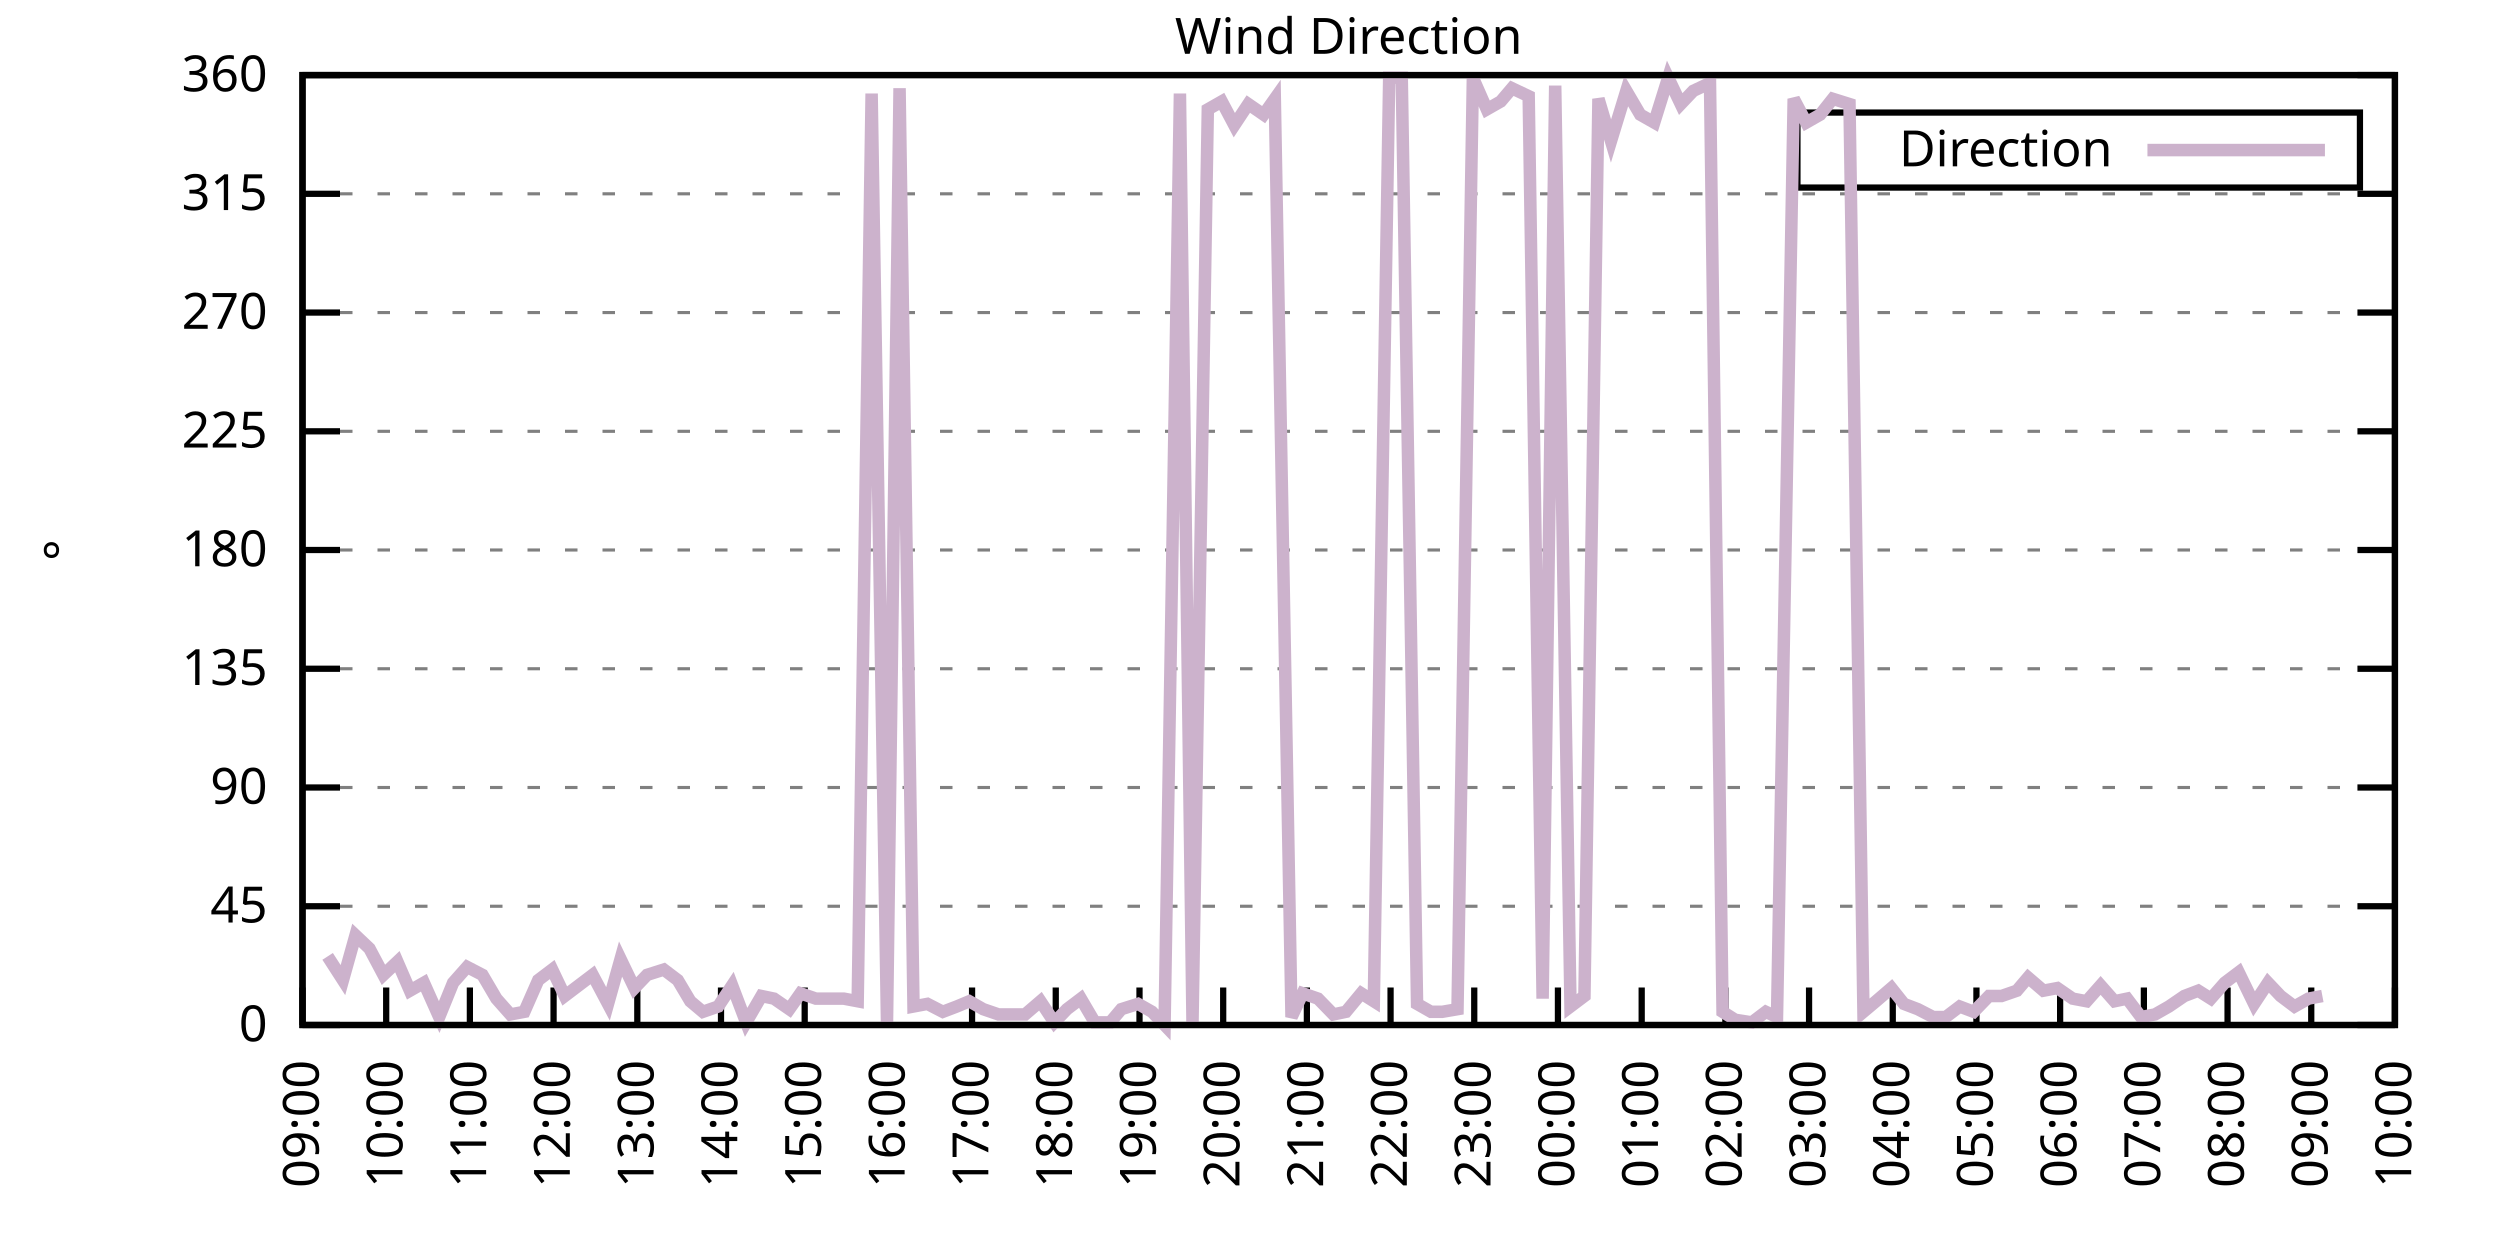
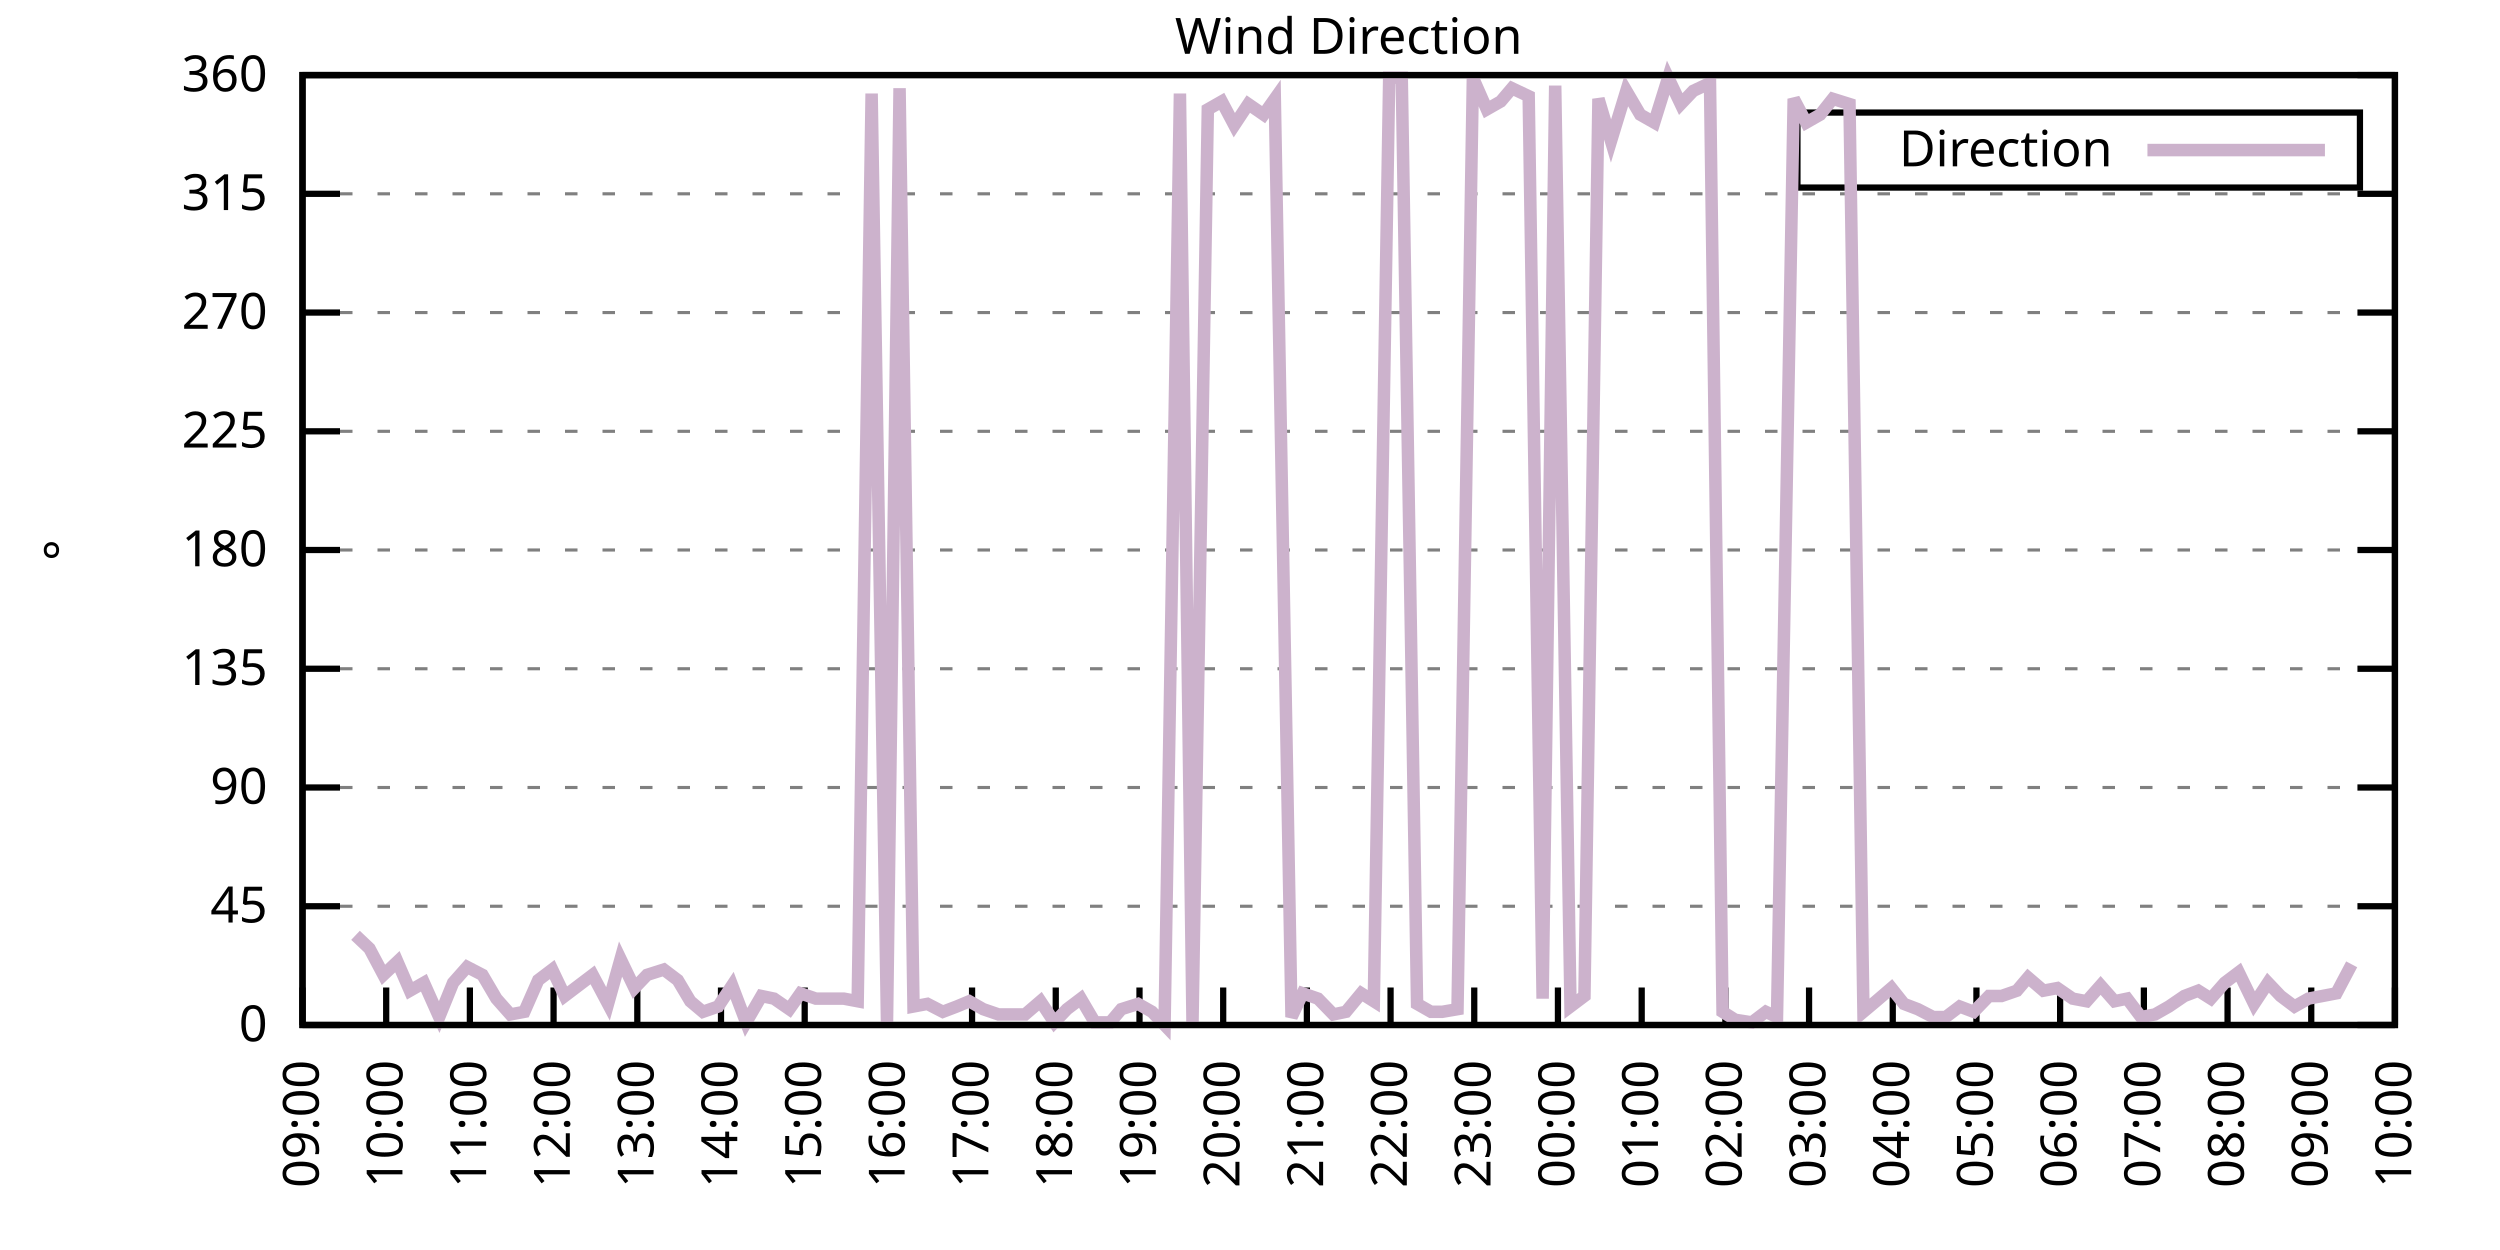
<svg xmlns="http://www.w3.org/2000/svg" xmlns:xlink="http://www.w3.org/1999/xlink" width="400" height="200" viewBox="0 0 400 200">
  <g id="gnuplot_canvas">
    <rect x="0" y="0" width="400" height="200" fill="none" />
    <defs>
      <circle id="gpDot" r="0.5" stroke-width="0.5" stroke="currentColor" />
      <path id="gpPt0" stroke-width="0.333" stroke="currentColor" d="M-1,0 h2 M0,-1 v2" />
      <path id="gpPt1" stroke-width="0.333" stroke="currentColor" d="M-1,-1 L1,1 M1,-1 L-1,1" />
      <path id="gpPt2" stroke-width="0.333" stroke="currentColor" d="M-1,0 L1,0 M0,-1 L0,1 M-1,-1 L1,1 M-1,1 L1,-1" />
      <rect id="gpPt3" stroke-width="0.333" stroke="currentColor" x="-1" y="-1" width="2" height="2" />
      <rect id="gpPt4" stroke-width="0.333" stroke="currentColor" fill="currentColor" x="-1" y="-1" width="2" height="2" />
      <circle id="gpPt5" stroke-width="0.333" stroke="currentColor" cx="0" cy="0" r="1" />
      <use xlink:href="#gpPt5" id="gpPt6" fill="currentColor" stroke="none" />
      <path id="gpPt7" stroke-width="0.333" stroke="currentColor" d="M0,-1.33 L-1.33,0.67 L1.33,0.67 z" />
      <use xlink:href="#gpPt7" id="gpPt8" fill="currentColor" stroke="none" />
      <use xlink:href="#gpPt7" id="gpPt9" stroke="currentColor" transform="rotate(180)" />
      <use xlink:href="#gpPt9" id="gpPt10" fill="currentColor" stroke="none" />
      <use xlink:href="#gpPt3" id="gpPt11" stroke="currentColor" transform="rotate(45)" />
      <use xlink:href="#gpPt11" id="gpPt12" fill="currentColor" stroke="none" />
      <path id="gpPt13" stroke-width="0.333" stroke="currentColor" d="M0,1.330 L1.265,0.411 L0.782,-1.067 L-0.782,-1.076 L-1.265,0.411 z" />
      <use xlink:href="#gpPt13" id="gpPt14" fill="currentColor" stroke="none" />
      <filter id="textbox" filterUnits="objectBoundingBox" x="0" y="0" height="1" width="1">
        <feFlood flood-color="white" flood-opacity="1" result="bgnd" />
        <feComposite in="SourceGraphic" in2="bgnd" operator="atop" />
      </filter>
      <filter id="greybox" filterUnits="objectBoundingBox" x="0" y="0" height="1" width="1">
        <feFlood flood-color="lightgrey" flood-opacity="1" result="grey" />
        <feComposite in="SourceGraphic" in2="grey" operator="atop" />
      </filter>
    </defs>
    <g fill="none" color="white" stroke="currentColor" stroke-width="1.00" stroke-linecap="butt" stroke-linejoin="miter">
</g>
    <g fill="none" color="black" stroke="currentColor" stroke-width="1.00" stroke-linecap="butt" stroke-linejoin="miter">
      <g stroke="none" shape-rendering="crispEdges">
        <polygon fill="rgb(255, 255, 255)" points="48.40,164.00 383.18,164.00 383.18,12.02 48.40,12.02 " />
      </g>
    </g>
    <g fill="none" color="black" stroke="currentColor" stroke-width="1.00" stroke-linecap="butt" stroke-linejoin="miter">
</g>
    <g fill="none" color="black" stroke="black" stroke-width="0.50" stroke-linecap="butt" stroke-linejoin="miter">
</g>
    <g fill="none" color="gray" stroke="currentColor" stroke-width="0.50" stroke-linecap="butt" stroke-linejoin="miter">
      <path stroke="gray" stroke-dasharray="2,4" class="gridline" d="M48.40,164.00 L383.19,164.00  " />
    </g>
    <g fill="none" color="gray" stroke="gray" stroke-width="1.00" stroke-linecap="butt" stroke-linejoin="miter">
</g>
    <g fill="none" color="black" stroke="currentColor" stroke-width="1.00" stroke-linecap="butt" stroke-linejoin="miter">
      <path stroke="black" d="M48.40,164.00 L54.40,164.00 M383.19,164.00 L377.19,164.00  " />
      <g transform="translate(42.80,166.60)" stroke="none" fill="black" font-family="Sans" font-size="8.00" text-anchor="end">
        <text>
          <tspan font-family="Sans"> 0</tspan>
        </text>
      </g>
    </g>
    <g fill="none" color="black" stroke="currentColor" stroke-width="1.00" stroke-linecap="butt" stroke-linejoin="miter">
</g>
    <g fill="none" color="black" stroke="black" stroke-width="0.50" stroke-linecap="butt" stroke-linejoin="miter">
</g>
    <g fill="none" color="gray" stroke="currentColor" stroke-width="0.50" stroke-linecap="butt" stroke-linejoin="miter">
      <path stroke="gray" stroke-dasharray="2,4" class="gridline" d="M48.40,145.00 L383.19,145.00  " />
    </g>
    <g fill="none" color="gray" stroke="gray" stroke-width="1.00" stroke-linecap="butt" stroke-linejoin="miter">
</g>
    <g fill="none" color="black" stroke="currentColor" stroke-width="1.00" stroke-linecap="butt" stroke-linejoin="miter">
      <path stroke="black" d="M48.40,145.00 L54.40,145.00 M383.19,145.00 L377.19,145.00  " />
      <g transform="translate(42.80,147.60)" stroke="none" fill="black" font-family="Sans" font-size="8.00" text-anchor="end">
        <text>
          <tspan font-family="Sans"> 45</tspan>
        </text>
      </g>
    </g>
    <g fill="none" color="black" stroke="currentColor" stroke-width="1.00" stroke-linecap="butt" stroke-linejoin="miter">
</g>
    <g fill="none" color="black" stroke="black" stroke-width="0.50" stroke-linecap="butt" stroke-linejoin="miter">
</g>
    <g fill="none" color="gray" stroke="currentColor" stroke-width="0.50" stroke-linecap="butt" stroke-linejoin="miter">
      <path stroke="gray" stroke-dasharray="2,4" class="gridline" d="M48.40,126.00 L383.19,126.00  " />
    </g>
    <g fill="none" color="gray" stroke="gray" stroke-width="1.00" stroke-linecap="butt" stroke-linejoin="miter">
</g>
    <g fill="none" color="black" stroke="currentColor" stroke-width="1.00" stroke-linecap="butt" stroke-linejoin="miter">
      <path stroke="black" d="M48.40,126.00 L54.40,126.00 M383.19,126.00 L377.19,126.00  " />
      <g transform="translate(42.80,128.60)" stroke="none" fill="black" font-family="Sans" font-size="8.00" text-anchor="end">
        <text>
          <tspan font-family="Sans"> 90</tspan>
        </text>
      </g>
    </g>
    <g fill="none" color="black" stroke="currentColor" stroke-width="1.00" stroke-linecap="butt" stroke-linejoin="miter">
</g>
    <g fill="none" color="black" stroke="black" stroke-width="0.50" stroke-linecap="butt" stroke-linejoin="miter">
</g>
    <g fill="none" color="gray" stroke="currentColor" stroke-width="0.50" stroke-linecap="butt" stroke-linejoin="miter">
      <path stroke="gray" stroke-dasharray="2,4" class="gridline" d="M48.40,107.00 L383.19,107.00  " />
    </g>
    <g fill="none" color="gray" stroke="gray" stroke-width="1.00" stroke-linecap="butt" stroke-linejoin="miter">
</g>
    <g fill="none" color="black" stroke="currentColor" stroke-width="1.00" stroke-linecap="butt" stroke-linejoin="miter">
      <path stroke="black" d="M48.40,107.00 L54.40,107.00 M383.19,107.00 L377.19,107.00  " />
      <g transform="translate(42.80,109.60)" stroke="none" fill="black" font-family="Sans" font-size="8.00" text-anchor="end">
        <text>
          <tspan font-family="Sans"> 135</tspan>
        </text>
      </g>
    </g>
    <g fill="none" color="black" stroke="currentColor" stroke-width="1.00" stroke-linecap="butt" stroke-linejoin="miter">
</g>
    <g fill="none" color="black" stroke="black" stroke-width="0.50" stroke-linecap="butt" stroke-linejoin="miter">
</g>
    <g fill="none" color="gray" stroke="currentColor" stroke-width="0.50" stroke-linecap="butt" stroke-linejoin="miter">
      <path stroke="gray" stroke-dasharray="2,4" class="gridline" d="M48.40,88.00 L383.19,88.00  " />
    </g>
    <g fill="none" color="gray" stroke="gray" stroke-width="1.00" stroke-linecap="butt" stroke-linejoin="miter">
</g>
    <g fill="none" color="black" stroke="currentColor" stroke-width="1.00" stroke-linecap="butt" stroke-linejoin="miter">
      <path stroke="black" d="M48.40,88.00 L54.40,88.00 M383.19,88.00 L377.19,88.00  " />
      <g transform="translate(42.80,90.60)" stroke="none" fill="black" font-family="Sans" font-size="8.00" text-anchor="end">
        <text>
          <tspan font-family="Sans"> 180</tspan>
        </text>
      </g>
    </g>
    <g fill="none" color="black" stroke="currentColor" stroke-width="1.00" stroke-linecap="butt" stroke-linejoin="miter">
</g>
    <g fill="none" color="black" stroke="black" stroke-width="0.50" stroke-linecap="butt" stroke-linejoin="miter">
</g>
    <g fill="none" color="gray" stroke="currentColor" stroke-width="0.50" stroke-linecap="butt" stroke-linejoin="miter">
      <path stroke="gray" stroke-dasharray="2,4" class="gridline" d="M48.40,69.01 L383.19,69.01  " />
    </g>
    <g fill="none" color="gray" stroke="gray" stroke-width="1.00" stroke-linecap="butt" stroke-linejoin="miter">
</g>
    <g fill="none" color="black" stroke="currentColor" stroke-width="1.00" stroke-linecap="butt" stroke-linejoin="miter">
      <path stroke="black" d="M48.40,69.01 L54.40,69.01 M383.19,69.01 L377.19,69.01  " />
      <g transform="translate(42.80,71.61)" stroke="none" fill="black" font-family="Sans" font-size="8.00" text-anchor="end">
        <text>
          <tspan font-family="Sans"> 225</tspan>
        </text>
      </g>
    </g>
    <g fill="none" color="black" stroke="currentColor" stroke-width="1.00" stroke-linecap="butt" stroke-linejoin="miter">
</g>
    <g fill="none" color="black" stroke="black" stroke-width="0.50" stroke-linecap="butt" stroke-linejoin="miter">
</g>
    <g fill="none" color="gray" stroke="currentColor" stroke-width="0.50" stroke-linecap="butt" stroke-linejoin="miter">
      <path stroke="gray" stroke-dasharray="2,4" class="gridline" d="M48.40,50.01 L383.19,50.01  " />
    </g>
    <g fill="none" color="gray" stroke="gray" stroke-width="1.00" stroke-linecap="butt" stroke-linejoin="miter">
</g>
    <g fill="none" color="black" stroke="currentColor" stroke-width="1.00" stroke-linecap="butt" stroke-linejoin="miter">
      <path stroke="black" d="M48.40,50.01 L54.40,50.01 M383.19,50.01 L377.19,50.01  " />
      <g transform="translate(42.80,52.61)" stroke="none" fill="black" font-family="Sans" font-size="8.00" text-anchor="end">
        <text>
          <tspan font-family="Sans"> 270</tspan>
        </text>
      </g>
    </g>
    <g fill="none" color="black" stroke="currentColor" stroke-width="1.00" stroke-linecap="butt" stroke-linejoin="miter">
</g>
    <g fill="none" color="black" stroke="black" stroke-width="0.50" stroke-linecap="butt" stroke-linejoin="miter">
</g>
    <g fill="none" color="gray" stroke="currentColor" stroke-width="0.50" stroke-linecap="butt" stroke-linejoin="miter">
      <path stroke="gray" stroke-dasharray="2,4" class="gridline" d="M48.40,31.01 L383.19,31.01  " />
    </g>
    <g fill="none" color="gray" stroke="gray" stroke-width="1.00" stroke-linecap="butt" stroke-linejoin="miter">
</g>
    <g fill="none" color="black" stroke="currentColor" stroke-width="1.00" stroke-linecap="butt" stroke-linejoin="miter">
      <path stroke="black" d="M48.40,31.01 L54.40,31.01 M383.19,31.01 L377.19,31.01  " />
      <g transform="translate(42.80,33.61)" stroke="none" fill="black" font-family="Sans" font-size="8.00" text-anchor="end">
        <text>
          <tspan font-family="Sans"> 315</tspan>
        </text>
      </g>
    </g>
    <g fill="none" color="black" stroke="currentColor" stroke-width="1.00" stroke-linecap="butt" stroke-linejoin="miter">
</g>
    <g fill="none" color="black" stroke="black" stroke-width="0.50" stroke-linecap="butt" stroke-linejoin="miter">
</g>
    <g fill="none" color="gray" stroke="currentColor" stroke-width="0.50" stroke-linecap="butt" stroke-linejoin="miter">
      <path stroke="gray" stroke-dasharray="2,4" class="gridline" d="M48.40,12.01 L383.19,12.01  " />
    </g>
    <g fill="none" color="gray" stroke="gray" stroke-width="1.00" stroke-linecap="butt" stroke-linejoin="miter">
</g>
    <g fill="none" color="black" stroke="currentColor" stroke-width="1.00" stroke-linecap="butt" stroke-linejoin="miter">
      <path stroke="black" d="M48.40,12.01 L54.40,12.01 M383.19,12.01 L377.19,12.01  " />
      <g transform="translate(42.80,14.61)" stroke="none" fill="black" font-family="Sans" font-size="8.00" text-anchor="end">
        <text>
          <tspan font-family="Sans"> 360</tspan>
        </text>
      </g>
    </g>
    <g fill="none" color="black" stroke="currentColor" stroke-width="1.00" stroke-linecap="butt" stroke-linejoin="miter">
      <path stroke="black" d="M48.40,164.00 L48.40,158.00  " />
      <g transform="translate(51.00,169.60) rotate(270.00)" stroke="none" fill="black" font-family="Sans" font-size="8.00" text-anchor="end">
        <text>
          <tspan font-family="Sans">09:00</tspan>
        </text>
      </g>
    </g>
    <g fill="none" color="black" stroke="currentColor" stroke-width="1.00" stroke-linecap="butt" stroke-linejoin="miter">
      <path stroke="black" d="M61.79,164.00 L61.79,158.00  " />
      <g transform="translate(64.39,169.60) rotate(270.00)" stroke="none" fill="black" font-family="Sans" font-size="8.00" text-anchor="end">
        <text>
          <tspan font-family="Sans">10:00</tspan>
        </text>
      </g>
    </g>
    <g fill="none" color="black" stroke="currentColor" stroke-width="1.00" stroke-linecap="butt" stroke-linejoin="miter">
      <path stroke="black" d="M75.18,164.00 L75.18,158.00  " />
      <g transform="translate(77.78,169.60) rotate(270.00)" stroke="none" fill="black" font-family="Sans" font-size="8.00" text-anchor="end">
        <text>
          <tspan font-family="Sans">11:00</tspan>
        </text>
      </g>
    </g>
    <g fill="none" color="black" stroke="currentColor" stroke-width="1.00" stroke-linecap="butt" stroke-linejoin="miter">
      <path stroke="black" d="M88.57,164.00 L88.57,158.00  " />
      <g transform="translate(91.17,169.60) rotate(270.00)" stroke="none" fill="black" font-family="Sans" font-size="8.00" text-anchor="end">
        <text>
          <tspan font-family="Sans">12:00</tspan>
        </text>
      </g>
    </g>
    <g fill="none" color="black" stroke="currentColor" stroke-width="1.00" stroke-linecap="butt" stroke-linejoin="miter">
      <path stroke="black" d="M101.97,164.00 L101.97,158.00  " />
      <g transform="translate(104.57,169.60) rotate(270.00)" stroke="none" fill="black" font-family="Sans" font-size="8.00" text-anchor="end">
        <text>
          <tspan font-family="Sans">13:00</tspan>
        </text>
      </g>
    </g>
    <g fill="none" color="black" stroke="currentColor" stroke-width="1.00" stroke-linecap="butt" stroke-linejoin="miter">
      <path stroke="black" d="M115.36,164.00 L115.36,158.00  " />
      <g transform="translate(117.96,169.60) rotate(270.00)" stroke="none" fill="black" font-family="Sans" font-size="8.00" text-anchor="end">
        <text>
          <tspan font-family="Sans">14:00</tspan>
        </text>
      </g>
    </g>
    <g fill="none" color="black" stroke="currentColor" stroke-width="1.00" stroke-linecap="butt" stroke-linejoin="miter">
      <path stroke="black" d="M128.75,164.00 L128.75,158.00  " />
      <g transform="translate(131.35,169.60) rotate(270.00)" stroke="none" fill="black" font-family="Sans" font-size="8.00" text-anchor="end">
        <text>
          <tspan font-family="Sans">15:00</tspan>
        </text>
      </g>
    </g>
    <g fill="none" color="black" stroke="currentColor" stroke-width="1.00" stroke-linecap="butt" stroke-linejoin="miter">
      <path stroke="black" d="M142.14,164.00 L142.14,158.00  " />
      <g transform="translate(144.74,169.60) rotate(270.00)" stroke="none" fill="black" font-family="Sans" font-size="8.00" text-anchor="end">
        <text>
          <tspan font-family="Sans">16:00</tspan>
        </text>
      </g>
    </g>
    <g fill="none" color="black" stroke="currentColor" stroke-width="1.00" stroke-linecap="butt" stroke-linejoin="miter">
      <path stroke="black" d="M155.53,164.00 L155.53,158.00  " />
      <g transform="translate(158.13,169.60) rotate(270.00)" stroke="none" fill="black" font-family="Sans" font-size="8.00" text-anchor="end">
        <text>
          <tspan font-family="Sans">17:00</tspan>
        </text>
      </g>
    </g>
    <g fill="none" color="black" stroke="currentColor" stroke-width="1.00" stroke-linecap="butt" stroke-linejoin="miter">
      <path stroke="black" d="M168.92,164.00 L168.92,158.00  " />
      <g transform="translate(171.52,169.60) rotate(270.00)" stroke="none" fill="black" font-family="Sans" font-size="8.00" text-anchor="end">
        <text>
          <tspan font-family="Sans">18:00</tspan>
        </text>
      </g>
    </g>
    <g fill="none" color="black" stroke="currentColor" stroke-width="1.00" stroke-linecap="butt" stroke-linejoin="miter">
      <path stroke="black" d="M182.32,164.00 L182.32,158.00  " />
      <g transform="translate(184.92,169.60) rotate(270.00)" stroke="none" fill="black" font-family="Sans" font-size="8.00" text-anchor="end">
        <text>
          <tspan font-family="Sans">19:00</tspan>
        </text>
      </g>
    </g>
    <g fill="none" color="black" stroke="currentColor" stroke-width="1.00" stroke-linecap="butt" stroke-linejoin="miter">
      <path stroke="black" d="M195.71,164.00 L195.71,158.00  " />
      <g transform="translate(198.31,169.60) rotate(270.00)" stroke="none" fill="black" font-family="Sans" font-size="8.00" text-anchor="end">
        <text>
          <tspan font-family="Sans">20:00</tspan>
        </text>
      </g>
    </g>
    <g fill="none" color="black" stroke="currentColor" stroke-width="1.00" stroke-linecap="butt" stroke-linejoin="miter">
      <path stroke="black" d="M209.10,164.00 L209.10,158.00  " />
      <g transform="translate(211.70,169.60) rotate(270.00)" stroke="none" fill="black" font-family="Sans" font-size="8.00" text-anchor="end">
        <text>
          <tspan font-family="Sans">21:00</tspan>
        </text>
      </g>
    </g>
    <g fill="none" color="black" stroke="currentColor" stroke-width="1.00" stroke-linecap="butt" stroke-linejoin="miter">
      <path stroke="black" d="M222.49,164.00 L222.49,158.00  " />
      <g transform="translate(225.09,169.60) rotate(270.00)" stroke="none" fill="black" font-family="Sans" font-size="8.00" text-anchor="end">
        <text>
          <tspan font-family="Sans">22:00</tspan>
        </text>
      </g>
    </g>
    <g fill="none" color="black" stroke="currentColor" stroke-width="1.00" stroke-linecap="butt" stroke-linejoin="miter">
      <path stroke="black" d="M235.88,164.00 L235.88,158.00  " />
      <g transform="translate(238.48,169.60) rotate(270.00)" stroke="none" fill="black" font-family="Sans" font-size="8.00" text-anchor="end">
        <text>
          <tspan font-family="Sans">23:00</tspan>
        </text>
      </g>
    </g>
    <g fill="none" color="black" stroke="currentColor" stroke-width="1.00" stroke-linecap="butt" stroke-linejoin="miter">
      <path stroke="black" d="M249.27,164.00 L249.27,158.00  " />
      <g transform="translate(251.87,169.60) rotate(270.00)" stroke="none" fill="black" font-family="Sans" font-size="8.00" text-anchor="end">
        <text>
          <tspan font-family="Sans">00:00</tspan>
        </text>
      </g>
    </g>
    <g fill="none" color="black" stroke="currentColor" stroke-width="1.00" stroke-linecap="butt" stroke-linejoin="miter">
      <path stroke="black" d="M262.67,164.00 L262.67,158.00  " />
      <g transform="translate(265.27,169.60) rotate(270.00)" stroke="none" fill="black" font-family="Sans" font-size="8.00" text-anchor="end">
        <text>
          <tspan font-family="Sans">01:00</tspan>
        </text>
      </g>
    </g>
    <g fill="none" color="black" stroke="currentColor" stroke-width="1.00" stroke-linecap="butt" stroke-linejoin="miter">
      <path stroke="black" d="M276.06,164.00 L276.06,158.00  " />
      <g transform="translate(278.66,169.60) rotate(270.00)" stroke="none" fill="black" font-family="Sans" font-size="8.00" text-anchor="end">
        <text>
          <tspan font-family="Sans">02:00</tspan>
        </text>
      </g>
    </g>
    <g fill="none" color="black" stroke="currentColor" stroke-width="1.00" stroke-linecap="butt" stroke-linejoin="miter">
      <path stroke="black" d="M289.45,164.00 L289.45,158.00  " />
      <g transform="translate(292.05,169.60) rotate(270.00)" stroke="none" fill="black" font-family="Sans" font-size="8.00" text-anchor="end">
        <text>
          <tspan font-family="Sans">03:00</tspan>
        </text>
      </g>
    </g>
    <g fill="none" color="black" stroke="currentColor" stroke-width="1.00" stroke-linecap="butt" stroke-linejoin="miter">
      <path stroke="black" d="M302.84,164.00 L302.84,158.00  " />
      <g transform="translate(305.44,169.60) rotate(270.00)" stroke="none" fill="black" font-family="Sans" font-size="8.00" text-anchor="end">
        <text>
          <tspan font-family="Sans">04:00</tspan>
        </text>
      </g>
    </g>
    <g fill="none" color="black" stroke="currentColor" stroke-width="1.00" stroke-linecap="butt" stroke-linejoin="miter">
      <path stroke="black" d="M316.23,164.00 L316.23,158.00  " />
      <g transform="translate(318.83,169.60) rotate(270.00)" stroke="none" fill="black" font-family="Sans" font-size="8.00" text-anchor="end">
        <text>
          <tspan font-family="Sans">05:00</tspan>
        </text>
      </g>
    </g>
    <g fill="none" color="black" stroke="currentColor" stroke-width="1.00" stroke-linecap="butt" stroke-linejoin="miter">
      <path stroke="black" d="M329.62,164.00 L329.62,158.00  " />
      <g transform="translate(332.22,169.60) rotate(270.00)" stroke="none" fill="black" font-family="Sans" font-size="8.00" text-anchor="end">
        <text>
          <tspan font-family="Sans">06:00</tspan>
        </text>
      </g>
    </g>
    <g fill="none" color="black" stroke="currentColor" stroke-width="1.00" stroke-linecap="butt" stroke-linejoin="miter">
      <path stroke="black" d="M343.02,164.00 L343.02,158.00  " />
      <g transform="translate(345.62,169.60) rotate(270.00)" stroke="none" fill="black" font-family="Sans" font-size="8.00" text-anchor="end">
        <text>
          <tspan font-family="Sans">07:00</tspan>
        </text>
      </g>
    </g>
    <g fill="none" color="black" stroke="currentColor" stroke-width="1.00" stroke-linecap="butt" stroke-linejoin="miter">
      <path stroke="black" d="M356.41,164.00 L356.41,158.00  " />
      <g transform="translate(359.01,169.60) rotate(270.00)" stroke="none" fill="black" font-family="Sans" font-size="8.00" text-anchor="end">
        <text>
          <tspan font-family="Sans">08:00</tspan>
        </text>
      </g>
    </g>
    <g fill="none" color="black" stroke="currentColor" stroke-width="1.00" stroke-linecap="butt" stroke-linejoin="miter">
      <path stroke="black" d="M369.80,164.00 L369.80,158.00  " />
      <g transform="translate(372.40,169.60) rotate(270.00)" stroke="none" fill="black" font-family="Sans" font-size="8.00" text-anchor="end">
        <text>
          <tspan font-family="Sans">09:00</tspan>
        </text>
      </g>
    </g>
    <g fill="none" color="black" stroke="currentColor" stroke-width="1.00" stroke-linecap="butt" stroke-linejoin="miter">
      <path stroke="black" d="M383.19,164.00 L383.19,158.00  " />
      <g transform="translate(385.79,169.60) rotate(270.00)" stroke="none" fill="black" font-family="Sans" font-size="8.00" text-anchor="end">
        <text>
          <tspan font-family="Sans">10:00</tspan>
        </text>
      </g>
    </g>
    <g fill="none" color="black" stroke="currentColor" stroke-width="1.00" stroke-linecap="butt" stroke-linejoin="miter">
</g>
    <g fill="none" color="black" stroke="currentColor" stroke-width="1.00" stroke-linecap="butt" stroke-linejoin="miter">
      <path stroke="black" d="M48.40,12.01 L48.40,164.00 L383.19,164.00 L383.19,12.01 L48.40,12.01 Z  " />
    </g>
    <g fill="none" color="black" stroke="currentColor" stroke-width="1.00" stroke-linecap="butt" stroke-linejoin="miter">
</g>
    <g fill="none" color="black" stroke="currentColor" stroke-width="1.00" stroke-linecap="butt" stroke-linejoin="miter">
      <path stroke="black" d="M287.59,30.01 L287.59,18.01 L377.59,18.01 L377.59,30.01 L287.59,30.01 Z  " />
    </g>
    <g id="Wind_direction_plot_1">
      <g fill="none" color="white" stroke="black" stroke-width="2.00" stroke-linecap="butt" stroke-linejoin="miter">
</g>
      <g fill="none" color="black" stroke="currentColor" stroke-width="2.00" stroke-linecap="butt" stroke-linejoin="miter">
        <g transform="translate(337.99,26.61)" stroke="none" fill="black" font-family="Sans" font-size="8.00" text-anchor="end">
          <text>
            <tspan font-family="Sans">Direction</tspan>
          </text>
        </g>
      </g>
      <g fill="none" color="black" stroke="currentColor" stroke-width="2.00" stroke-linecap="butt" stroke-linejoin="miter">
-         <path stroke="rgb(204, 178, 204)" d="M343.59,24.01 L371.99,24.01 M52.42,153.02 L54.87,156.82 L56.88,149.65 L59.11,151.76 L61.35,155.98 L63.58,153.87   L65.59,158.51 L67.82,157.24 L70.27,162.73 L72.50,157.24 L74.74,154.71 L77.19,155.98 L79.42,159.78 L81.66,162.31   L83.89,161.89 L86.12,156.82 L88.35,155.13 L90.36,159.36 L92.59,157.67 L94.82,155.98 L97.28,160.62 L99.29,153.45   L101.52,158.09 L103.53,155.98 L106.21,155.13 L108.44,156.82 L110.45,160.20 L112.46,161.89 L114.91,161.04 L117.14,157.67   L119.38,163.58 L121.83,159.36 L123.84,159.78 L126.29,161.47 L128.08,158.93 L130.54,159.78 L132.77,159.78 L135.00,159.78   L137.23,160.20 L139.46,14.97 L141.92,163.58 L143.93,14.12 L146.16,161.04 L148.39,160.62 L150.85,161.89 L153.08,161.04   L155.09,160.20 L157.32,161.47 L159.77,162.31 L161.78,162.31 L164.01,162.31 L166.47,160.20 L168.70,163.58 L170.71,161.47   L172.94,159.78 L175.17,163.58 L177.63,163.58 L179.41,161.47 L182.09,160.62 L184.32,161.89 L186.33,164.00 L188.79,14.97   L190.80,163.58 L193.25,17.50 L195.48,16.23 L197.49,20.03 L199.73,16.65 L202.18,18.34 L203.97,15.81 L206.64,162.73   L208.43,158.93 L210.88,159.78 L213.34,162.31 L215.35,161.89 L217.80,158.93 L219.81,160.20 L222.27,12.43 L224.28,12.43   L226.73,160.62 L228.96,161.89 L230.75,161.89 L233.20,161.47 L235.66,12.43 L237.89,17.50 L240.12,16.23 L241.91,14.12   L244.59,15.39 L246.82,159.78 L248.83,13.70 L251.28,161.04 L253.51,159.36 L255.75,15.81 L257.76,22.56 L260.21,14.54   L262.44,18.34 L264.67,19.61 L266.91,12.43 L268.92,16.65 L270.92,14.54 L273.60,13.28 L275.61,161.89 L277.62,163.16   L280.30,163.58 L282.53,161.89 L284.32,162.73 L286.99,15.81 L289.00,19.61 L291.23,18.34 L293.24,15.81 L295.92,16.65   L298.15,161.89 L300.16,160.20 L302.62,158.09 L304.63,160.62 L306.86,161.47 L309.31,162.73 L311.32,162.73 L313.55,161.04   L315.79,161.89 L318.24,159.36 L320.25,159.36 L322.70,158.51 L324.49,156.40 L326.95,158.51 L329.18,158.09 L331.63,159.78   L333.86,160.20 L336.10,157.67 L338.33,160.20 L340.34,159.78 L342.57,162.73 L344.80,162.31 L347.03,161.04 L349.49,159.36   L351.72,158.51 L353.73,159.78 L355.96,157.24 L358.19,155.56 L360.65,160.62 L362.88,157.24 L364.89,159.36 L367.12,161.04   L369.35,159.78 L371.58,159.36  " />
+         <path stroke="rgb(204, 178, 204)" d="M343.59,24.01 L371.99,24.01 M56.88,149.65 L59.11,151.76 L61.35,155.98 L63.58,153.87 L65.59,158.51 L67.82,157.24   L70.27,162.73 L72.50,157.24 L74.74,154.71 L77.19,155.98 L79.42,159.78 L81.66,162.31 L83.89,161.89 L86.12,156.82   L88.35,155.13 L90.36,159.36 L92.59,157.67 L94.82,155.98 L97.28,160.62 L99.29,153.45 L101.52,158.09 L103.53,155.98   L106.21,155.13 L108.44,156.82 L110.45,160.20 L112.46,161.89 L114.91,161.04 L117.14,157.67 L119.38,163.58 L121.83,159.36   L123.84,159.78 L126.29,161.47 L128.08,158.93 L130.54,159.78 L132.77,159.78 L135.00,159.78 L137.23,160.20 L139.46,14.97   L141.92,163.58 L143.93,14.12 L146.16,161.04 L148.39,160.62 L150.85,161.89 L153.08,161.04 L155.09,160.20 L157.32,161.47   L159.77,162.31 L161.78,162.31 L164.01,162.31 L166.47,160.20 L168.70,163.58 L170.71,161.47 L172.94,159.78 L175.17,163.58   L177.63,163.58 L179.41,161.47 L182.09,160.62 L184.32,161.89 L186.33,164.00 L188.79,14.97 L190.80,163.58 L193.25,17.50   L195.48,16.23 L197.49,20.03 L199.73,16.65 L202.18,18.34 L203.97,15.81 L206.64,162.73 L208.43,158.93 L210.88,159.78   L213.34,162.31 L215.35,161.89 L217.80,158.93 L219.81,160.20 L222.27,12.43 L224.28,12.43 L226.73,160.62 L228.96,161.89   L230.75,161.89 L233.20,161.47 L235.66,12.43 L237.89,17.50 L240.12,16.23 L241.91,14.12 L244.59,15.39 L246.82,159.78   L248.83,13.70 L251.28,161.04 L253.51,159.36 L255.75,15.81 L257.76,22.56 L260.21,14.54 L262.44,18.34 L264.67,19.61   L266.91,12.43 L268.92,16.65 L270.92,14.54 L273.60,13.28 L275.61,161.89 L277.62,163.16 L280.30,163.58 L282.53,161.89   L284.32,162.73 L286.99,15.81 L289.00,19.61 L291.23,18.34 L293.24,15.81 L295.92,16.65 L298.15,161.89 L300.16,160.20   L302.62,158.09 L304.63,160.62 L306.86,161.47 L309.31,162.73 L311.32,162.73 L313.55,161.04 L315.79,161.89 L318.24,159.36   L320.25,159.36 L322.70,158.51 L324.49,156.40 L326.95,158.51 L329.18,158.09 L331.63,159.78 L333.86,160.20 L336.10,157.67   L338.33,160.20 L340.34,159.78 L342.57,162.73 L344.80,162.31 L347.03,161.04 L349.49,159.36 L351.72,158.51 L353.73,159.78   L355.96,157.24 L358.19,155.56 L360.65,160.62 L362.88,157.24 L364.89,159.36 L367.12,161.04 L369.35,159.78 L371.58,159.36   L373.82,158.93 L376.27,154.29  " />
      </g>
    </g>
    <g fill="none" color="black" stroke="currentColor" stroke-width="2.00" stroke-linecap="butt" stroke-linejoin="miter">
</g>
    <g fill="none" color="black" stroke="black" stroke-width="1.00" stroke-linecap="butt" stroke-linejoin="miter">
</g>
    <g fill="none" color="black" stroke="currentColor" stroke-width="1.00" stroke-linecap="butt" stroke-linejoin="miter">
      <path stroke="black" d="M48.40,12.01 L48.40,164.00 L383.19,164.00 L383.19,12.01 L48.40,12.01 Z  " />
      <g transform="translate(12.80,88.01) rotate(270.00)" stroke="none" fill="black" font-family="Sans" font-size="8.00" text-anchor="middle">
        <text>
          <tspan font-family="Sans">°</tspan>
        </text>
      </g>
    </g>
    <g fill="none" color="black" stroke="currentColor" stroke-width="1.00" stroke-linecap="butt" stroke-linejoin="miter">
</g>
    <g fill="none" color="black" stroke="currentColor" stroke-width="1.00" stroke-linecap="butt" stroke-linejoin="miter">
      <g transform="translate(215.79,8.61)" stroke="none" fill="black" font-family="Sans" font-size="8.00" text-anchor="middle">
        <text>
          <tspan font-family="Sans">Wind Direction</tspan>
        </text>
      </g>
    </g>
    <g fill="none" color="black" stroke="currentColor" stroke-width="1.00" stroke-linecap="butt" stroke-linejoin="miter">
</g>
  </g>
</svg>
